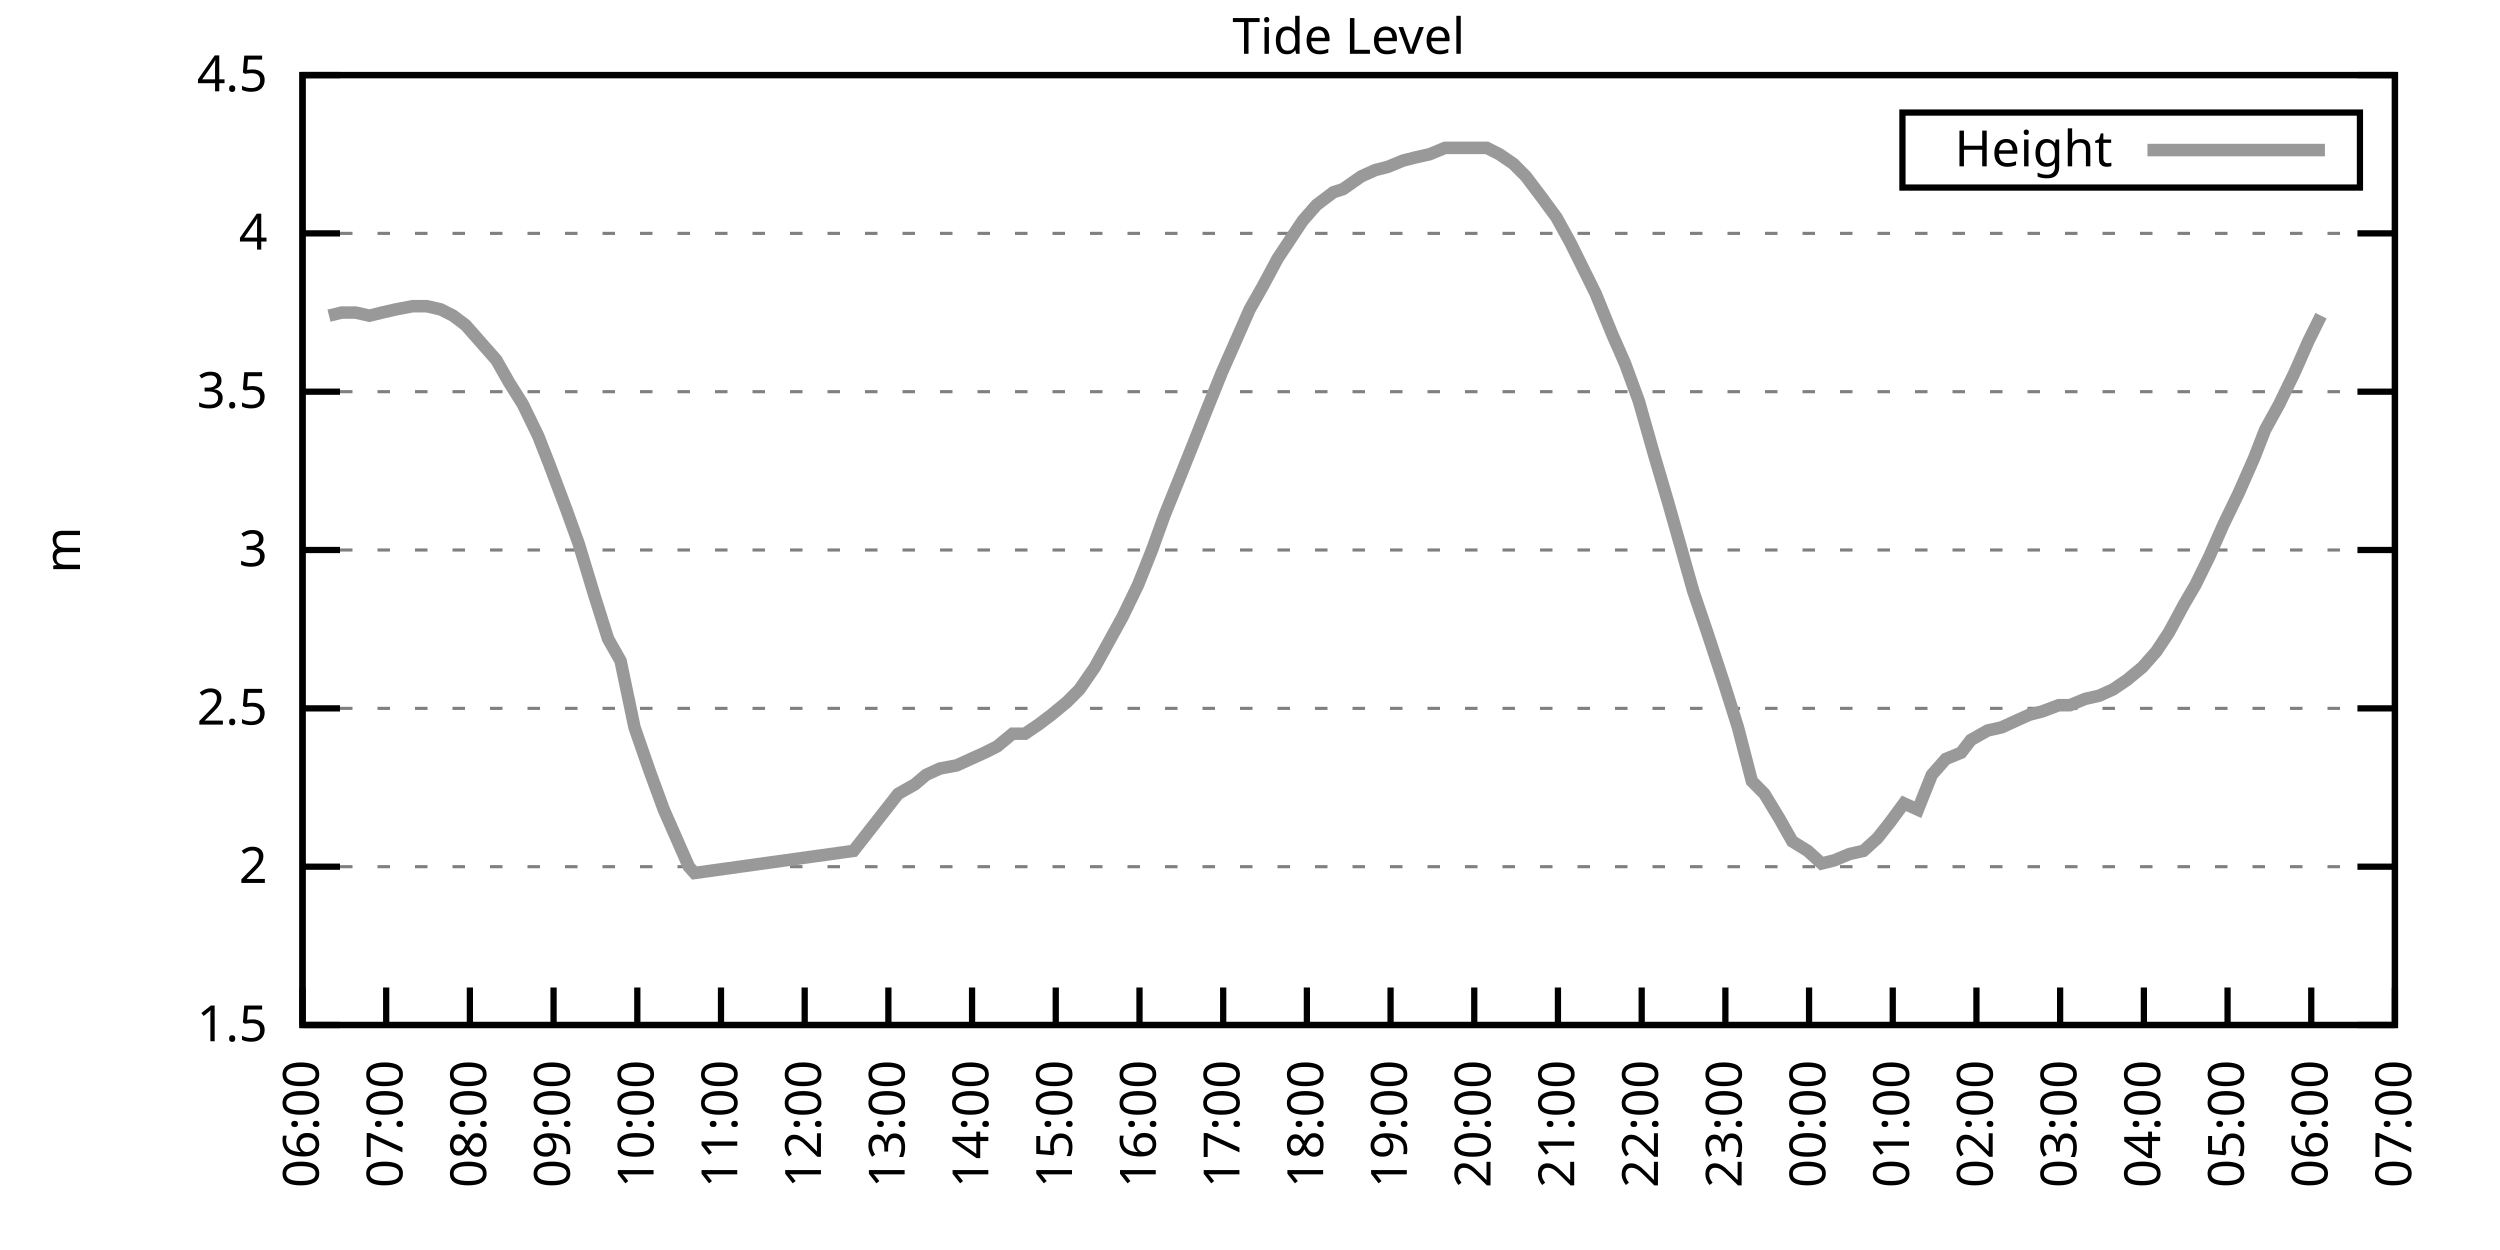
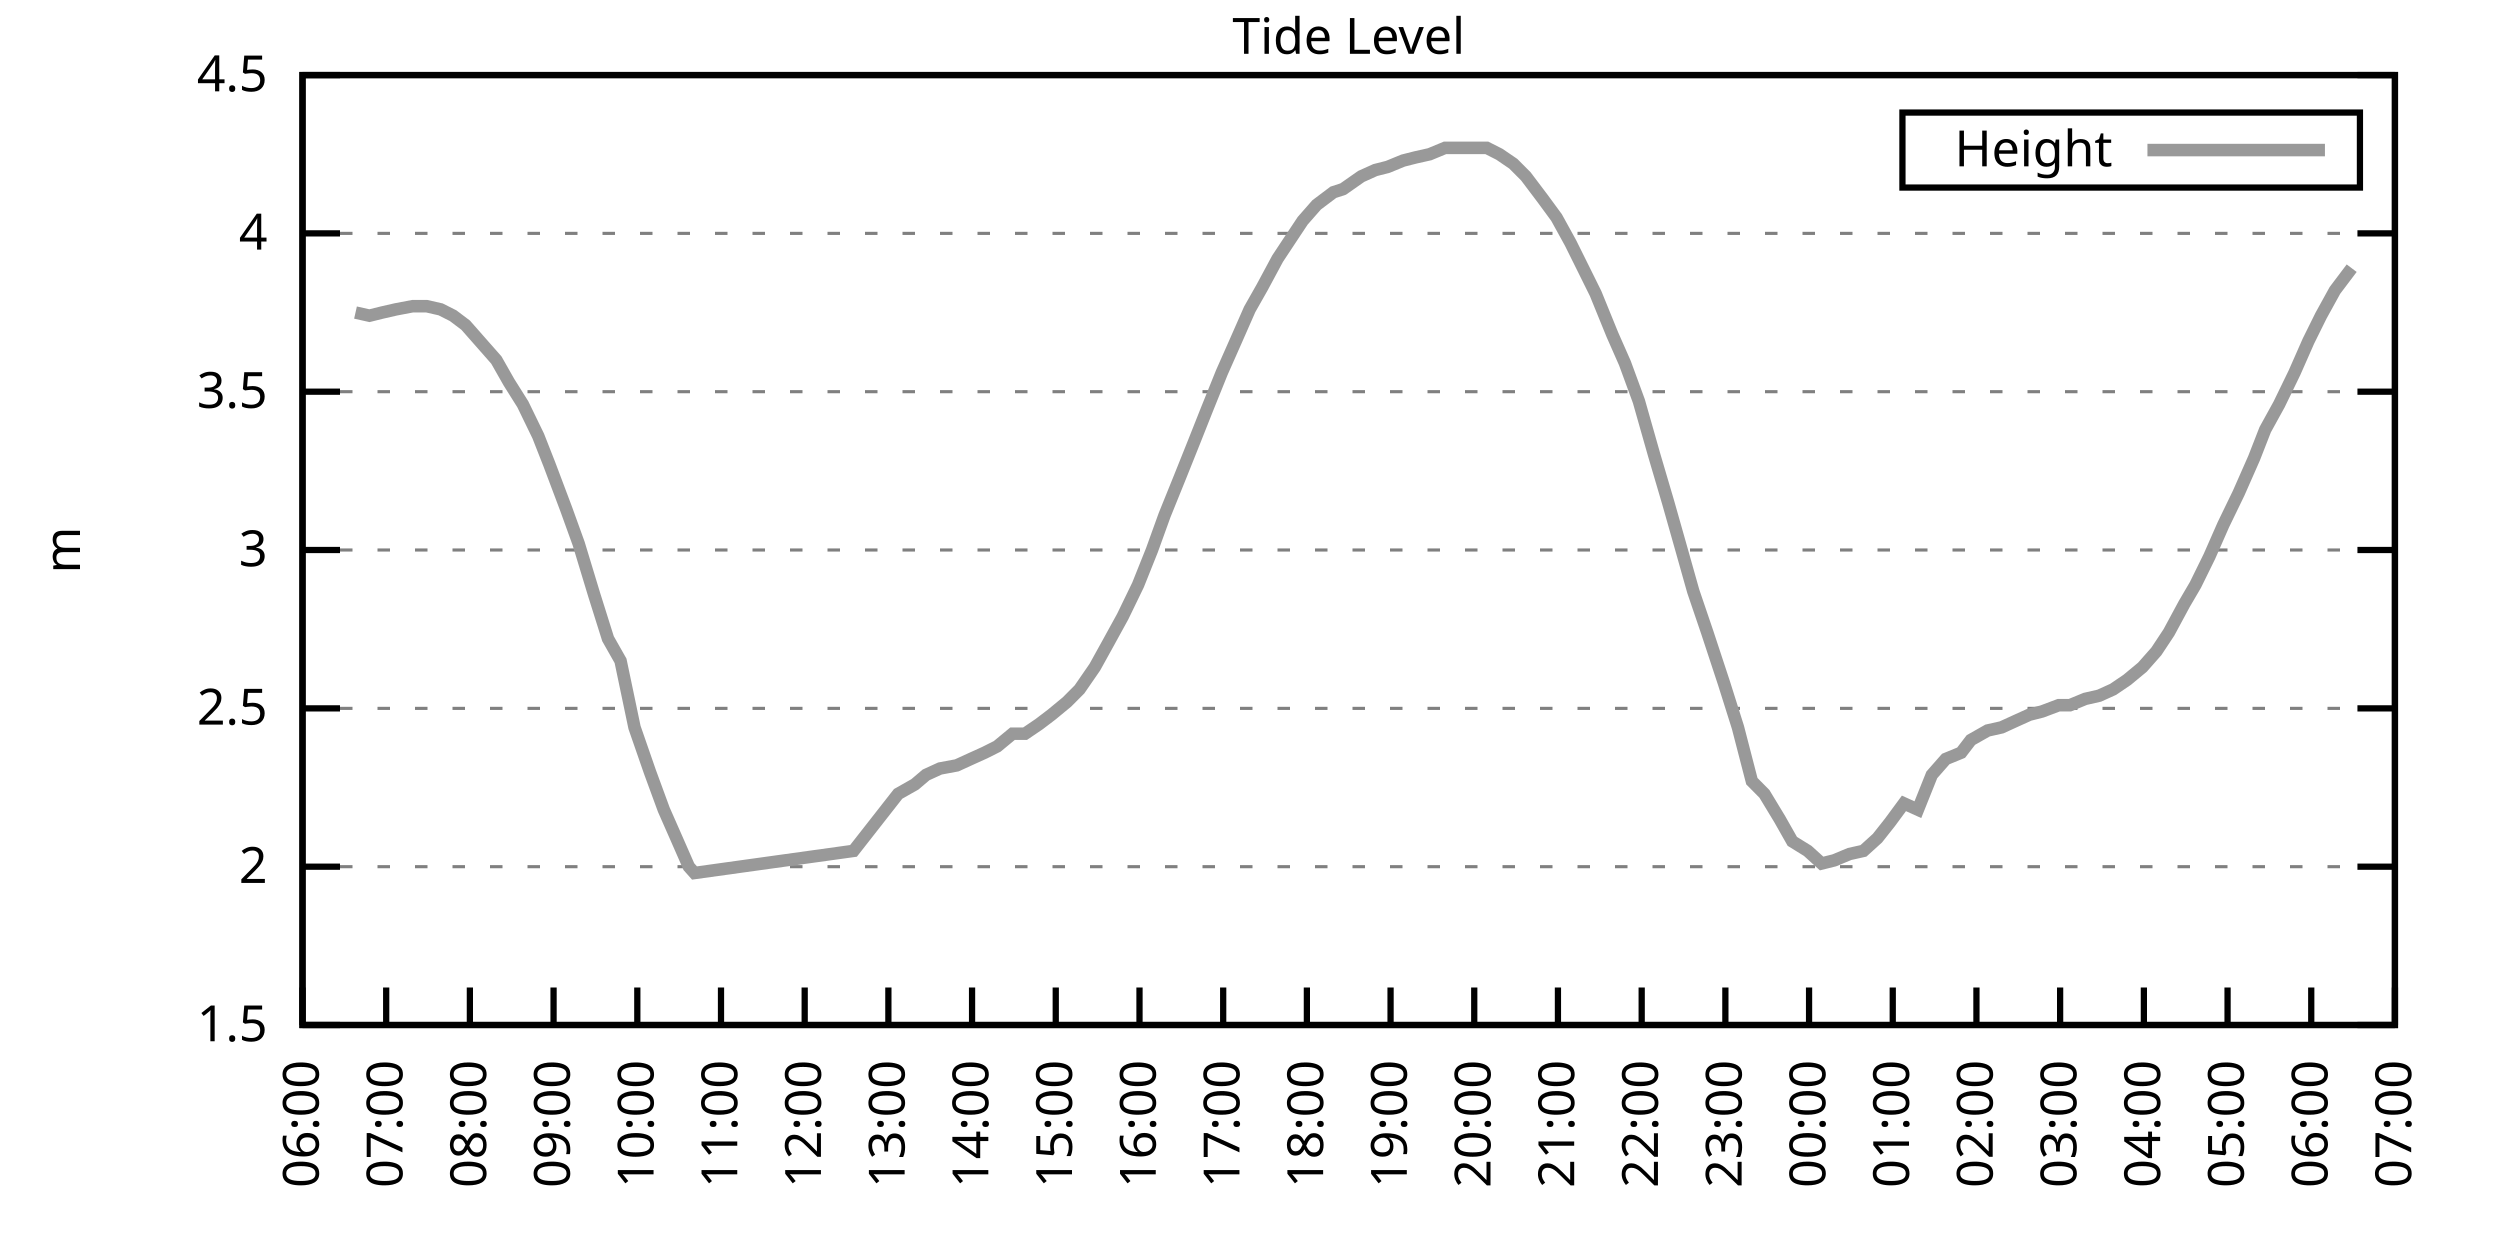
<svg xmlns="http://www.w3.org/2000/svg" xmlns:xlink="http://www.w3.org/1999/xlink" width="400" height="200" viewBox="0 0 400 200">
  <g id="gnuplot_canvas">
    <rect x="0" y="0" width="400" height="200" fill="none" />
    <defs>
      <circle id="gpDot" r="0.5" stroke-width="0.5" stroke="currentColor" />
      <path id="gpPt0" stroke-width="0.333" stroke="currentColor" d="M-1,0 h2 M0,-1 v2" />
      <path id="gpPt1" stroke-width="0.333" stroke="currentColor" d="M-1,-1 L1,1 M1,-1 L-1,1" />
      <path id="gpPt2" stroke-width="0.333" stroke="currentColor" d="M-1,0 L1,0 M0,-1 L0,1 M-1,-1 L1,1 M-1,1 L1,-1" />
      <rect id="gpPt3" stroke-width="0.333" stroke="currentColor" x="-1" y="-1" width="2" height="2" />
      <rect id="gpPt4" stroke-width="0.333" stroke="currentColor" fill="currentColor" x="-1" y="-1" width="2" height="2" />
      <circle id="gpPt5" stroke-width="0.333" stroke="currentColor" cx="0" cy="0" r="1" />
      <use xlink:href="#gpPt5" id="gpPt6" fill="currentColor" stroke="none" />
      <path id="gpPt7" stroke-width="0.333" stroke="currentColor" d="M0,-1.33 L-1.33,0.67 L1.33,0.67 z" />
      <use xlink:href="#gpPt7" id="gpPt8" fill="currentColor" stroke="none" />
      <use xlink:href="#gpPt7" id="gpPt9" stroke="currentColor" transform="rotate(180)" />
      <use xlink:href="#gpPt9" id="gpPt10" fill="currentColor" stroke="none" />
      <use xlink:href="#gpPt3" id="gpPt11" stroke="currentColor" transform="rotate(45)" />
      <use xlink:href="#gpPt11" id="gpPt12" fill="currentColor" stroke="none" />
      <path id="gpPt13" stroke-width="0.333" stroke="currentColor" d="M0,1.330 L1.265,0.411 L0.782,-1.067 L-0.782,-1.076 L-1.265,0.411 z" />
      <use xlink:href="#gpPt13" id="gpPt14" fill="currentColor" stroke="none" />
      <filter id="textbox" filterUnits="objectBoundingBox" x="0" y="0" height="1" width="1">
        <feFlood flood-color="white" flood-opacity="1" result="bgnd" />
        <feComposite in="SourceGraphic" in2="bgnd" operator="atop" />
      </filter>
      <filter id="greybox" filterUnits="objectBoundingBox" x="0" y="0" height="1" width="1">
        <feFlood flood-color="lightgrey" flood-opacity="1" result="grey" />
        <feComposite in="SourceGraphic" in2="grey" operator="atop" />
      </filter>
    </defs>
    <g fill="none" color="white" stroke="currentColor" stroke-width="1.00" stroke-linecap="butt" stroke-linejoin="miter">
</g>
    <g fill="none" color="black" stroke="currentColor" stroke-width="1.00" stroke-linecap="butt" stroke-linejoin="miter">
      <g stroke="none" shape-rendering="crispEdges">
        <polygon fill="rgb(255, 255, 255)" points="48.40,164.00 383.18,164.00 383.18,12.02 48.40,12.02 " />
      </g>
    </g>
    <g fill="none" color="black" stroke="currentColor" stroke-width="1.00" stroke-linecap="butt" stroke-linejoin="miter">
</g>
    <g fill="none" color="black" stroke="black" stroke-width="0.50" stroke-linecap="butt" stroke-linejoin="miter">
</g>
    <g fill="none" color="gray" stroke="currentColor" stroke-width="0.50" stroke-linecap="butt" stroke-linejoin="miter">
      <path stroke="gray" stroke-dasharray="2,4" class="gridline" d="M48.40,164.00 L383.19,164.00  " />
    </g>
    <g fill="none" color="gray" stroke="gray" stroke-width="1.00" stroke-linecap="butt" stroke-linejoin="miter">
</g>
    <g fill="none" color="black" stroke="currentColor" stroke-width="1.00" stroke-linecap="butt" stroke-linejoin="miter">
      <path stroke="black" d="M48.40,164.00 L54.40,164.00 M383.19,164.00 L377.19,164.00  " />
      <g transform="translate(42.80,166.60)" stroke="none" fill="black" font-family="Sans" font-size="8.00" text-anchor="end">
        <text>
          <tspan font-family="Sans"> 1.5</tspan>
        </text>
      </g>
    </g>
    <g fill="none" color="black" stroke="currentColor" stroke-width="1.00" stroke-linecap="butt" stroke-linejoin="miter">
</g>
    <g fill="none" color="black" stroke="black" stroke-width="0.50" stroke-linecap="butt" stroke-linejoin="miter">
</g>
    <g fill="none" color="gray" stroke="currentColor" stroke-width="0.50" stroke-linecap="butt" stroke-linejoin="miter">
      <path stroke="gray" stroke-dasharray="2,4" class="gridline" d="M48.40,138.67 L383.19,138.67  " />
    </g>
    <g fill="none" color="gray" stroke="gray" stroke-width="1.00" stroke-linecap="butt" stroke-linejoin="miter">
</g>
    <g fill="none" color="black" stroke="currentColor" stroke-width="1.00" stroke-linecap="butt" stroke-linejoin="miter">
      <path stroke="black" d="M48.40,138.67 L54.40,138.67 M383.19,138.67 L377.19,138.67  " />
      <g transform="translate(42.80,141.27)" stroke="none" fill="black" font-family="Sans" font-size="8.00" text-anchor="end">
        <text>
          <tspan font-family="Sans"> 2</tspan>
        </text>
      </g>
    </g>
    <g fill="none" color="black" stroke="currentColor" stroke-width="1.00" stroke-linecap="butt" stroke-linejoin="miter">
</g>
    <g fill="none" color="black" stroke="black" stroke-width="0.50" stroke-linecap="butt" stroke-linejoin="miter">
</g>
    <g fill="none" color="gray" stroke="currentColor" stroke-width="0.50" stroke-linecap="butt" stroke-linejoin="miter">
      <path stroke="gray" stroke-dasharray="2,4" class="gridline" d="M48.40,113.34 L383.19,113.34  " />
    </g>
    <g fill="none" color="gray" stroke="gray" stroke-width="1.00" stroke-linecap="butt" stroke-linejoin="miter">
</g>
    <g fill="none" color="black" stroke="currentColor" stroke-width="1.00" stroke-linecap="butt" stroke-linejoin="miter">
      <path stroke="black" d="M48.40,113.34 L54.40,113.34 M383.19,113.34 L377.19,113.34  " />
      <g transform="translate(42.80,115.94)" stroke="none" fill="black" font-family="Sans" font-size="8.00" text-anchor="end">
        <text>
          <tspan font-family="Sans"> 2.5</tspan>
        </text>
      </g>
    </g>
    <g fill="none" color="black" stroke="currentColor" stroke-width="1.00" stroke-linecap="butt" stroke-linejoin="miter">
</g>
    <g fill="none" color="black" stroke="black" stroke-width="0.50" stroke-linecap="butt" stroke-linejoin="miter">
</g>
    <g fill="none" color="gray" stroke="currentColor" stroke-width="0.50" stroke-linecap="butt" stroke-linejoin="miter">
      <path stroke="gray" stroke-dasharray="2,4" class="gridline" d="M48.40,88.00 L383.19,88.00  " />
    </g>
    <g fill="none" color="gray" stroke="gray" stroke-width="1.00" stroke-linecap="butt" stroke-linejoin="miter">
</g>
    <g fill="none" color="black" stroke="currentColor" stroke-width="1.00" stroke-linecap="butt" stroke-linejoin="miter">
      <path stroke="black" d="M48.40,88.00 L54.40,88.00 M383.19,88.00 L377.19,88.00  " />
      <g transform="translate(42.80,90.60)" stroke="none" fill="black" font-family="Sans" font-size="8.00" text-anchor="end">
        <text>
          <tspan font-family="Sans"> 3</tspan>
        </text>
      </g>
    </g>
    <g fill="none" color="black" stroke="currentColor" stroke-width="1.00" stroke-linecap="butt" stroke-linejoin="miter">
</g>
    <g fill="none" color="black" stroke="black" stroke-width="0.50" stroke-linecap="butt" stroke-linejoin="miter">
</g>
    <g fill="none" color="gray" stroke="currentColor" stroke-width="0.50" stroke-linecap="butt" stroke-linejoin="miter">
      <path stroke="gray" stroke-dasharray="2,4" class="gridline" d="M48.40,62.67 L383.19,62.67  " />
    </g>
    <g fill="none" color="gray" stroke="gray" stroke-width="1.00" stroke-linecap="butt" stroke-linejoin="miter">
</g>
    <g fill="none" color="black" stroke="currentColor" stroke-width="1.00" stroke-linecap="butt" stroke-linejoin="miter">
      <path stroke="black" d="M48.40,62.67 L54.40,62.67 M383.19,62.67 L377.19,62.67  " />
      <g transform="translate(42.80,65.27)" stroke="none" fill="black" font-family="Sans" font-size="8.00" text-anchor="end">
        <text>
          <tspan font-family="Sans"> 3.5</tspan>
        </text>
      </g>
    </g>
    <g fill="none" color="black" stroke="currentColor" stroke-width="1.00" stroke-linecap="butt" stroke-linejoin="miter">
</g>
    <g fill="none" color="black" stroke="black" stroke-width="0.50" stroke-linecap="butt" stroke-linejoin="miter">
</g>
    <g fill="none" color="gray" stroke="currentColor" stroke-width="0.50" stroke-linecap="butt" stroke-linejoin="miter">
      <path stroke="gray" stroke-dasharray="2,4" class="gridline" d="M48.40,37.34 L383.19,37.34  " />
    </g>
    <g fill="none" color="gray" stroke="gray" stroke-width="1.00" stroke-linecap="butt" stroke-linejoin="miter">
</g>
    <g fill="none" color="black" stroke="currentColor" stroke-width="1.00" stroke-linecap="butt" stroke-linejoin="miter">
      <path stroke="black" d="M48.40,37.34 L54.40,37.34 M383.19,37.34 L377.19,37.34  " />
      <g transform="translate(42.80,39.94)" stroke="none" fill="black" font-family="Sans" font-size="8.00" text-anchor="end">
        <text>
          <tspan font-family="Sans"> 4</tspan>
        </text>
      </g>
    </g>
    <g fill="none" color="black" stroke="currentColor" stroke-width="1.00" stroke-linecap="butt" stroke-linejoin="miter">
</g>
    <g fill="none" color="black" stroke="black" stroke-width="0.50" stroke-linecap="butt" stroke-linejoin="miter">
</g>
    <g fill="none" color="gray" stroke="currentColor" stroke-width="0.50" stroke-linecap="butt" stroke-linejoin="miter">
      <path stroke="gray" stroke-dasharray="2,4" class="gridline" d="M48.40,12.01 L383.19,12.01  " />
    </g>
    <g fill="none" color="gray" stroke="gray" stroke-width="1.00" stroke-linecap="butt" stroke-linejoin="miter">
</g>
    <g fill="none" color="black" stroke="currentColor" stroke-width="1.00" stroke-linecap="butt" stroke-linejoin="miter">
      <path stroke="black" d="M48.40,12.01 L54.40,12.01 M383.19,12.01 L377.19,12.01  " />
      <g transform="translate(42.80,14.61)" stroke="none" fill="black" font-family="Sans" font-size="8.00" text-anchor="end">
        <text>
          <tspan font-family="Sans"> 4.5</tspan>
        </text>
      </g>
    </g>
    <g fill="none" color="black" stroke="currentColor" stroke-width="1.00" stroke-linecap="butt" stroke-linejoin="miter">
      <path stroke="black" d="M48.40,164.00 L48.40,158.00  " />
      <g transform="translate(51.00,169.60) rotate(270.00)" stroke="none" fill="black" font-family="Sans" font-size="8.00" text-anchor="end">
        <text>
          <tspan font-family="Sans">06:00</tspan>
        </text>
      </g>
    </g>
    <g fill="none" color="black" stroke="currentColor" stroke-width="1.00" stroke-linecap="butt" stroke-linejoin="miter">
      <path stroke="black" d="M61.79,164.00 L61.79,158.00  " />
      <g transform="translate(64.39,169.60) rotate(270.00)" stroke="none" fill="black" font-family="Sans" font-size="8.00" text-anchor="end">
        <text>
          <tspan font-family="Sans">07:00</tspan>
        </text>
      </g>
    </g>
    <g fill="none" color="black" stroke="currentColor" stroke-width="1.00" stroke-linecap="butt" stroke-linejoin="miter">
      <path stroke="black" d="M75.18,164.00 L75.18,158.00  " />
      <g transform="translate(77.78,169.60) rotate(270.00)" stroke="none" fill="black" font-family="Sans" font-size="8.00" text-anchor="end">
        <text>
          <tspan font-family="Sans">08:00</tspan>
        </text>
      </g>
    </g>
    <g fill="none" color="black" stroke="currentColor" stroke-width="1.00" stroke-linecap="butt" stroke-linejoin="miter">
      <path stroke="black" d="M88.57,164.00 L88.57,158.00  " />
      <g transform="translate(91.17,169.60) rotate(270.00)" stroke="none" fill="black" font-family="Sans" font-size="8.00" text-anchor="end">
        <text>
          <tspan font-family="Sans">09:00</tspan>
        </text>
      </g>
    </g>
    <g fill="none" color="black" stroke="currentColor" stroke-width="1.00" stroke-linecap="butt" stroke-linejoin="miter">
      <path stroke="black" d="M101.97,164.00 L101.97,158.00  " />
      <g transform="translate(104.57,169.60) rotate(270.00)" stroke="none" fill="black" font-family="Sans" font-size="8.00" text-anchor="end">
        <text>
          <tspan font-family="Sans">10:00</tspan>
        </text>
      </g>
    </g>
    <g fill="none" color="black" stroke="currentColor" stroke-width="1.00" stroke-linecap="butt" stroke-linejoin="miter">
      <path stroke="black" d="M115.36,164.00 L115.36,158.00  " />
      <g transform="translate(117.96,169.60) rotate(270.00)" stroke="none" fill="black" font-family="Sans" font-size="8.00" text-anchor="end">
        <text>
          <tspan font-family="Sans">11:00</tspan>
        </text>
      </g>
    </g>
    <g fill="none" color="black" stroke="currentColor" stroke-width="1.00" stroke-linecap="butt" stroke-linejoin="miter">
      <path stroke="black" d="M128.75,164.00 L128.75,158.00  " />
      <g transform="translate(131.35,169.60) rotate(270.00)" stroke="none" fill="black" font-family="Sans" font-size="8.00" text-anchor="end">
        <text>
          <tspan font-family="Sans">12:00</tspan>
        </text>
      </g>
    </g>
    <g fill="none" color="black" stroke="currentColor" stroke-width="1.00" stroke-linecap="butt" stroke-linejoin="miter">
      <path stroke="black" d="M142.14,164.00 L142.14,158.00  " />
      <g transform="translate(144.74,169.60) rotate(270.00)" stroke="none" fill="black" font-family="Sans" font-size="8.00" text-anchor="end">
        <text>
          <tspan font-family="Sans">13:00</tspan>
        </text>
      </g>
    </g>
    <g fill="none" color="black" stroke="currentColor" stroke-width="1.00" stroke-linecap="butt" stroke-linejoin="miter">
      <path stroke="black" d="M155.53,164.00 L155.53,158.00  " />
      <g transform="translate(158.13,169.60) rotate(270.00)" stroke="none" fill="black" font-family="Sans" font-size="8.00" text-anchor="end">
        <text>
          <tspan font-family="Sans">14:00</tspan>
        </text>
      </g>
    </g>
    <g fill="none" color="black" stroke="currentColor" stroke-width="1.00" stroke-linecap="butt" stroke-linejoin="miter">
      <path stroke="black" d="M168.92,164.00 L168.92,158.00  " />
      <g transform="translate(171.52,169.60) rotate(270.00)" stroke="none" fill="black" font-family="Sans" font-size="8.00" text-anchor="end">
        <text>
          <tspan font-family="Sans">15:00</tspan>
        </text>
      </g>
    </g>
    <g fill="none" color="black" stroke="currentColor" stroke-width="1.00" stroke-linecap="butt" stroke-linejoin="miter">
      <path stroke="black" d="M182.32,164.00 L182.32,158.00  " />
      <g transform="translate(184.92,169.60) rotate(270.00)" stroke="none" fill="black" font-family="Sans" font-size="8.00" text-anchor="end">
        <text>
          <tspan font-family="Sans">16:00</tspan>
        </text>
      </g>
    </g>
    <g fill="none" color="black" stroke="currentColor" stroke-width="1.00" stroke-linecap="butt" stroke-linejoin="miter">
      <path stroke="black" d="M195.71,164.00 L195.71,158.00  " />
      <g transform="translate(198.31,169.60) rotate(270.00)" stroke="none" fill="black" font-family="Sans" font-size="8.00" text-anchor="end">
        <text>
          <tspan font-family="Sans">17:00</tspan>
        </text>
      </g>
    </g>
    <g fill="none" color="black" stroke="currentColor" stroke-width="1.00" stroke-linecap="butt" stroke-linejoin="miter">
      <path stroke="black" d="M209.10,164.00 L209.10,158.00  " />
      <g transform="translate(211.70,169.60) rotate(270.00)" stroke="none" fill="black" font-family="Sans" font-size="8.00" text-anchor="end">
        <text>
          <tspan font-family="Sans">18:00</tspan>
        </text>
      </g>
    </g>
    <g fill="none" color="black" stroke="currentColor" stroke-width="1.00" stroke-linecap="butt" stroke-linejoin="miter">
      <path stroke="black" d="M222.49,164.00 L222.49,158.00  " />
      <g transform="translate(225.09,169.60) rotate(270.00)" stroke="none" fill="black" font-family="Sans" font-size="8.00" text-anchor="end">
        <text>
          <tspan font-family="Sans">19:00</tspan>
        </text>
      </g>
    </g>
    <g fill="none" color="black" stroke="currentColor" stroke-width="1.00" stroke-linecap="butt" stroke-linejoin="miter">
      <path stroke="black" d="M235.88,164.00 L235.88,158.00  " />
      <g transform="translate(238.48,169.60) rotate(270.00)" stroke="none" fill="black" font-family="Sans" font-size="8.00" text-anchor="end">
        <text>
          <tspan font-family="Sans">20:00</tspan>
        </text>
      </g>
    </g>
    <g fill="none" color="black" stroke="currentColor" stroke-width="1.00" stroke-linecap="butt" stroke-linejoin="miter">
      <path stroke="black" d="M249.27,164.00 L249.27,158.00  " />
      <g transform="translate(251.87,169.60) rotate(270.00)" stroke="none" fill="black" font-family="Sans" font-size="8.00" text-anchor="end">
        <text>
          <tspan font-family="Sans">21:00</tspan>
        </text>
      </g>
    </g>
    <g fill="none" color="black" stroke="currentColor" stroke-width="1.00" stroke-linecap="butt" stroke-linejoin="miter">
      <path stroke="black" d="M262.67,164.00 L262.67,158.00  " />
      <g transform="translate(265.27,169.60) rotate(270.00)" stroke="none" fill="black" font-family="Sans" font-size="8.00" text-anchor="end">
        <text>
          <tspan font-family="Sans">22:00</tspan>
        </text>
      </g>
    </g>
    <g fill="none" color="black" stroke="currentColor" stroke-width="1.00" stroke-linecap="butt" stroke-linejoin="miter">
      <path stroke="black" d="M276.06,164.00 L276.06,158.00  " />
      <g transform="translate(278.66,169.60) rotate(270.00)" stroke="none" fill="black" font-family="Sans" font-size="8.00" text-anchor="end">
        <text>
          <tspan font-family="Sans">23:00</tspan>
        </text>
      </g>
    </g>
    <g fill="none" color="black" stroke="currentColor" stroke-width="1.00" stroke-linecap="butt" stroke-linejoin="miter">
      <path stroke="black" d="M289.45,164.00 L289.45,158.00  " />
      <g transform="translate(292.05,169.60) rotate(270.00)" stroke="none" fill="black" font-family="Sans" font-size="8.00" text-anchor="end">
        <text>
          <tspan font-family="Sans">00:00</tspan>
        </text>
      </g>
    </g>
    <g fill="none" color="black" stroke="currentColor" stroke-width="1.00" stroke-linecap="butt" stroke-linejoin="miter">
      <path stroke="black" d="M302.84,164.00 L302.84,158.00  " />
      <g transform="translate(305.44,169.60) rotate(270.00)" stroke="none" fill="black" font-family="Sans" font-size="8.00" text-anchor="end">
        <text>
          <tspan font-family="Sans">01:00</tspan>
        </text>
      </g>
    </g>
    <g fill="none" color="black" stroke="currentColor" stroke-width="1.00" stroke-linecap="butt" stroke-linejoin="miter">
      <path stroke="black" d="M316.23,164.00 L316.23,158.00  " />
      <g transform="translate(318.83,169.60) rotate(270.00)" stroke="none" fill="black" font-family="Sans" font-size="8.00" text-anchor="end">
        <text>
          <tspan font-family="Sans">02:00</tspan>
        </text>
      </g>
    </g>
    <g fill="none" color="black" stroke="currentColor" stroke-width="1.00" stroke-linecap="butt" stroke-linejoin="miter">
      <path stroke="black" d="M329.62,164.00 L329.62,158.00  " />
      <g transform="translate(332.22,169.60) rotate(270.00)" stroke="none" fill="black" font-family="Sans" font-size="8.00" text-anchor="end">
        <text>
          <tspan font-family="Sans">03:00</tspan>
        </text>
      </g>
    </g>
    <g fill="none" color="black" stroke="currentColor" stroke-width="1.00" stroke-linecap="butt" stroke-linejoin="miter">
      <path stroke="black" d="M343.02,164.00 L343.02,158.00  " />
      <g transform="translate(345.62,169.60) rotate(270.00)" stroke="none" fill="black" font-family="Sans" font-size="8.00" text-anchor="end">
        <text>
          <tspan font-family="Sans">04:00</tspan>
        </text>
      </g>
    </g>
    <g fill="none" color="black" stroke="currentColor" stroke-width="1.00" stroke-linecap="butt" stroke-linejoin="miter">
      <path stroke="black" d="M356.41,164.00 L356.41,158.00  " />
      <g transform="translate(359.01,169.60) rotate(270.00)" stroke="none" fill="black" font-family="Sans" font-size="8.00" text-anchor="end">
        <text>
          <tspan font-family="Sans">05:00</tspan>
        </text>
      </g>
    </g>
    <g fill="none" color="black" stroke="currentColor" stroke-width="1.00" stroke-linecap="butt" stroke-linejoin="miter">
      <path stroke="black" d="M369.80,164.00 L369.80,158.00  " />
      <g transform="translate(372.40,169.60) rotate(270.00)" stroke="none" fill="black" font-family="Sans" font-size="8.00" text-anchor="end">
        <text>
          <tspan font-family="Sans">06:00</tspan>
        </text>
      </g>
    </g>
    <g fill="none" color="black" stroke="currentColor" stroke-width="1.00" stroke-linecap="butt" stroke-linejoin="miter">
      <path stroke="black" d="M383.19,164.00 L383.19,158.00  " />
      <g transform="translate(385.79,169.60) rotate(270.00)" stroke="none" fill="black" font-family="Sans" font-size="8.00" text-anchor="end">
        <text>
          <tspan font-family="Sans">07:00</tspan>
        </text>
      </g>
    </g>
    <g fill="none" color="black" stroke="currentColor" stroke-width="1.00" stroke-linecap="butt" stroke-linejoin="miter">
</g>
    <g fill="none" color="black" stroke="currentColor" stroke-width="1.00" stroke-linecap="butt" stroke-linejoin="miter">
      <path stroke="black" d="M48.40,12.01 L48.40,164.00 L383.19,164.00 L383.19,12.01 L48.40,12.01 Z  " />
    </g>
    <g fill="none" color="black" stroke="currentColor" stroke-width="1.00" stroke-linecap="butt" stroke-linejoin="miter">
</g>
    <g fill="none" color="black" stroke="currentColor" stroke-width="1.00" stroke-linecap="butt" stroke-linejoin="miter">
      <path stroke="black" d="M304.39,30.01 L304.39,18.01 L377.59,18.01 L377.59,30.01 L304.39,30.01 Z  " />
    </g>
    <g id="Tide_level_plot_1">
      <g fill="none" color="white" stroke="black" stroke-width="2.00" stroke-linecap="butt" stroke-linejoin="miter">
</g>
      <g fill="none" color="black" stroke="currentColor" stroke-width="2.00" stroke-linecap="butt" stroke-linejoin="miter">
        <g transform="translate(337.99,26.61)" stroke="none" fill="black" font-family="Sans" font-size="8.00" text-anchor="end">
          <text>
            <tspan font-family="Sans">Height</tspan>
          </text>
        </g>
      </g>
      <g fill="none" color="black" stroke="currentColor" stroke-width="2.00" stroke-linecap="butt" stroke-linejoin="miter">
-         <path stroke="rgb(153, 153, 153)" d="M343.59,24.01 L371.99,24.01 M52.64,50.51 L54.65,50.01 L56.88,50.01 L59.11,50.51 L61.12,50.01 L63.35,49.50   L66.03,48.99 L68.26,48.99 L70.50,49.50 L72.50,50.51 L74.51,52.03 L79.42,57.61 L81.43,61.15 L83.66,64.70   L86.12,69.77 L87.91,74.33 L90.58,81.42 L92.59,86.99 L95.05,95.10 L97.28,102.19 L99.29,105.74 L101.52,116.38   L103.98,123.47 L106.21,129.55 L108.22,134.11 L110.22,138.67 L111.12,139.68 L136.56,136.14 L143.70,127.02 L146.38,125.50   L148.17,123.98 L150.40,122.96 L153.08,122.46 L155.31,121.44 L157.54,120.43 L159.55,119.42 L162.01,117.39 L164.01,117.39   L166.25,115.87 L168.25,114.35 L170.71,112.32 L172.72,110.30 L175.17,106.75 L177.41,102.70 L179.64,98.64 L182.09,93.58   L184.32,88.00 L186.33,82.43 L188.79,76.35 L191.02,70.78 L193.03,65.71 L195.48,59.63 L197.72,54.57 L199.95,49.50   L201.96,45.95 L204.41,41.39 L206.42,38.35 L208.43,35.32 L210.66,32.78 L213.34,30.76 L214.90,30.25 L217.80,28.22   L220.04,27.21 L222.04,26.70 L224.50,25.69 L226.51,25.18 L228.74,24.68 L231.20,23.66 L232.76,23.66 L235.44,23.66   L237.89,23.66 L239.90,24.68 L242.13,26.20 L244.14,28.22 L246.82,31.77 L249.05,34.81 L251.28,38.86 L253.29,42.91   L255.30,46.97 L257.98,53.55 L259.99,58.11 L262.22,64.19 L264.67,72.81 L266.91,80.41 L268.92,87.50 L270.92,94.59   L273.16,101.18 L275.83,109.28 L278.07,116.38 L280.30,124.99 L282.31,127.02 L284.76,131.07 L286.77,134.62 L289.23,136.14   L291.46,138.16 L293.47,137.66 L295.92,136.64 L298.15,136.14 L300.39,134.11 L302.39,131.58 L304.63,128.54 L306.86,129.55   L309.09,123.98 L311.32,121.44 L313.78,120.43 L315.34,118.40 L318.02,116.88 L320.25,116.38 L322.48,115.36 L324.71,114.35   L326.72,113.84 L329.40,112.83 L331.19,112.83 L333.64,111.82 L335.87,111.31 L338.10,110.30 L340.34,108.78 L342.79,106.75   L345.02,104.22 L347.03,101.18 L349.49,96.62 L351.27,93.58 L353.51,89.02 L355.74,83.95 L358.19,78.89 L360.65,73.31   L362.43,68.75 L364.66,64.70 L367.12,59.63 L369.35,54.57 L371.36,50.51  " />
+         <path stroke="rgb(153, 153, 153)" d="M343.59,24.01 L371.99,24.01 M56.88,50.01 L59.11,50.51 L61.12,50.01 L63.35,49.50 L66.03,48.99 L68.26,48.99   L70.50,49.50 L72.50,50.51 L74.51,52.03 L79.42,57.61 L81.43,61.15 L83.66,64.70 L86.12,69.77 L87.91,74.33   L90.58,81.42 L92.59,86.99 L95.05,95.10 L97.28,102.19 L99.29,105.74 L101.52,116.38 L103.98,123.47 L106.21,129.55   L108.22,134.11 L110.22,138.67 L111.12,139.68 L136.56,136.14 L143.70,127.02 L146.38,125.50 L148.17,123.98 L150.40,122.96   L153.08,122.46 L155.31,121.44 L157.54,120.43 L159.55,119.42 L162.01,117.39 L164.01,117.39 L166.25,115.87 L168.25,114.35   L170.71,112.32 L172.72,110.30 L175.17,106.75 L177.41,102.70 L179.64,98.64 L182.09,93.58 L184.32,88.00 L186.33,82.43   L188.79,76.35 L191.02,70.78 L193.03,65.71 L195.48,59.63 L197.72,54.57 L199.95,49.50 L201.96,45.95 L204.41,41.39   L206.42,38.35 L208.43,35.32 L210.66,32.78 L213.34,30.76 L214.90,30.25 L217.80,28.22 L220.04,27.21 L222.04,26.70   L224.50,25.69 L226.51,25.18 L228.74,24.68 L231.20,23.66 L232.76,23.66 L235.44,23.66 L237.89,23.66 L239.90,24.68   L242.13,26.20 L244.14,28.22 L246.82,31.77 L249.05,34.81 L251.28,38.86 L253.29,42.91 L255.30,46.97 L257.98,53.55   L259.99,58.11 L262.22,64.19 L264.67,72.81 L266.91,80.41 L268.92,87.50 L270.92,94.59 L273.16,101.18 L275.83,109.28   L278.07,116.38 L280.30,124.99 L282.31,127.02 L284.76,131.07 L286.77,134.62 L289.23,136.14 L291.46,138.16 L293.47,137.66   L295.92,136.64 L298.15,136.14 L300.39,134.11 L302.39,131.58 L304.63,128.54 L306.86,129.55 L309.09,123.98 L311.32,121.44   L313.78,120.43 L315.34,118.40 L318.02,116.88 L320.25,116.38 L322.48,115.36 L324.71,114.35 L326.72,113.84 L329.40,112.83   L331.19,112.83 L333.64,111.82 L335.87,111.31 L338.10,110.30 L340.34,108.78 L342.79,106.75 L345.02,104.22 L347.03,101.18   L349.49,96.62 L351.27,93.58 L353.51,89.02 L355.74,83.95 L358.19,78.89 L360.65,73.31 L362.43,68.75 L364.66,64.70   L367.12,59.63 L369.35,54.57 L371.36,50.51 L373.59,46.46 L376.27,42.91  " />
      </g>
    </g>
    <g fill="none" color="black" stroke="currentColor" stroke-width="2.00" stroke-linecap="butt" stroke-linejoin="miter">
</g>
    <g fill="none" color="black" stroke="black" stroke-width="1.00" stroke-linecap="butt" stroke-linejoin="miter">
</g>
    <g fill="none" color="black" stroke="currentColor" stroke-width="1.00" stroke-linecap="butt" stroke-linejoin="miter">
      <path stroke="black" d="M48.40,12.01 L48.40,164.00 L383.19,164.00 L383.19,12.01 L48.40,12.01 Z  " />
      <g transform="translate(12.80,88.01) rotate(270.00)" stroke="none" fill="black" font-family="Sans" font-size="8.00" text-anchor="middle">
        <text>
          <tspan font-family="Sans">m</tspan>
        </text>
      </g>
    </g>
    <g fill="none" color="black" stroke="currentColor" stroke-width="1.00" stroke-linecap="butt" stroke-linejoin="miter">
</g>
    <g fill="none" color="black" stroke="currentColor" stroke-width="1.00" stroke-linecap="butt" stroke-linejoin="miter">
      <g transform="translate(215.79,8.61)" stroke="none" fill="black" font-family="Sans" font-size="8.00" text-anchor="middle">
        <text>
          <tspan font-family="Sans">Tide Level</tspan>
        </text>
      </g>
    </g>
    <g fill="none" color="black" stroke="currentColor" stroke-width="1.00" stroke-linecap="butt" stroke-linejoin="miter">
</g>
  </g>
</svg>
